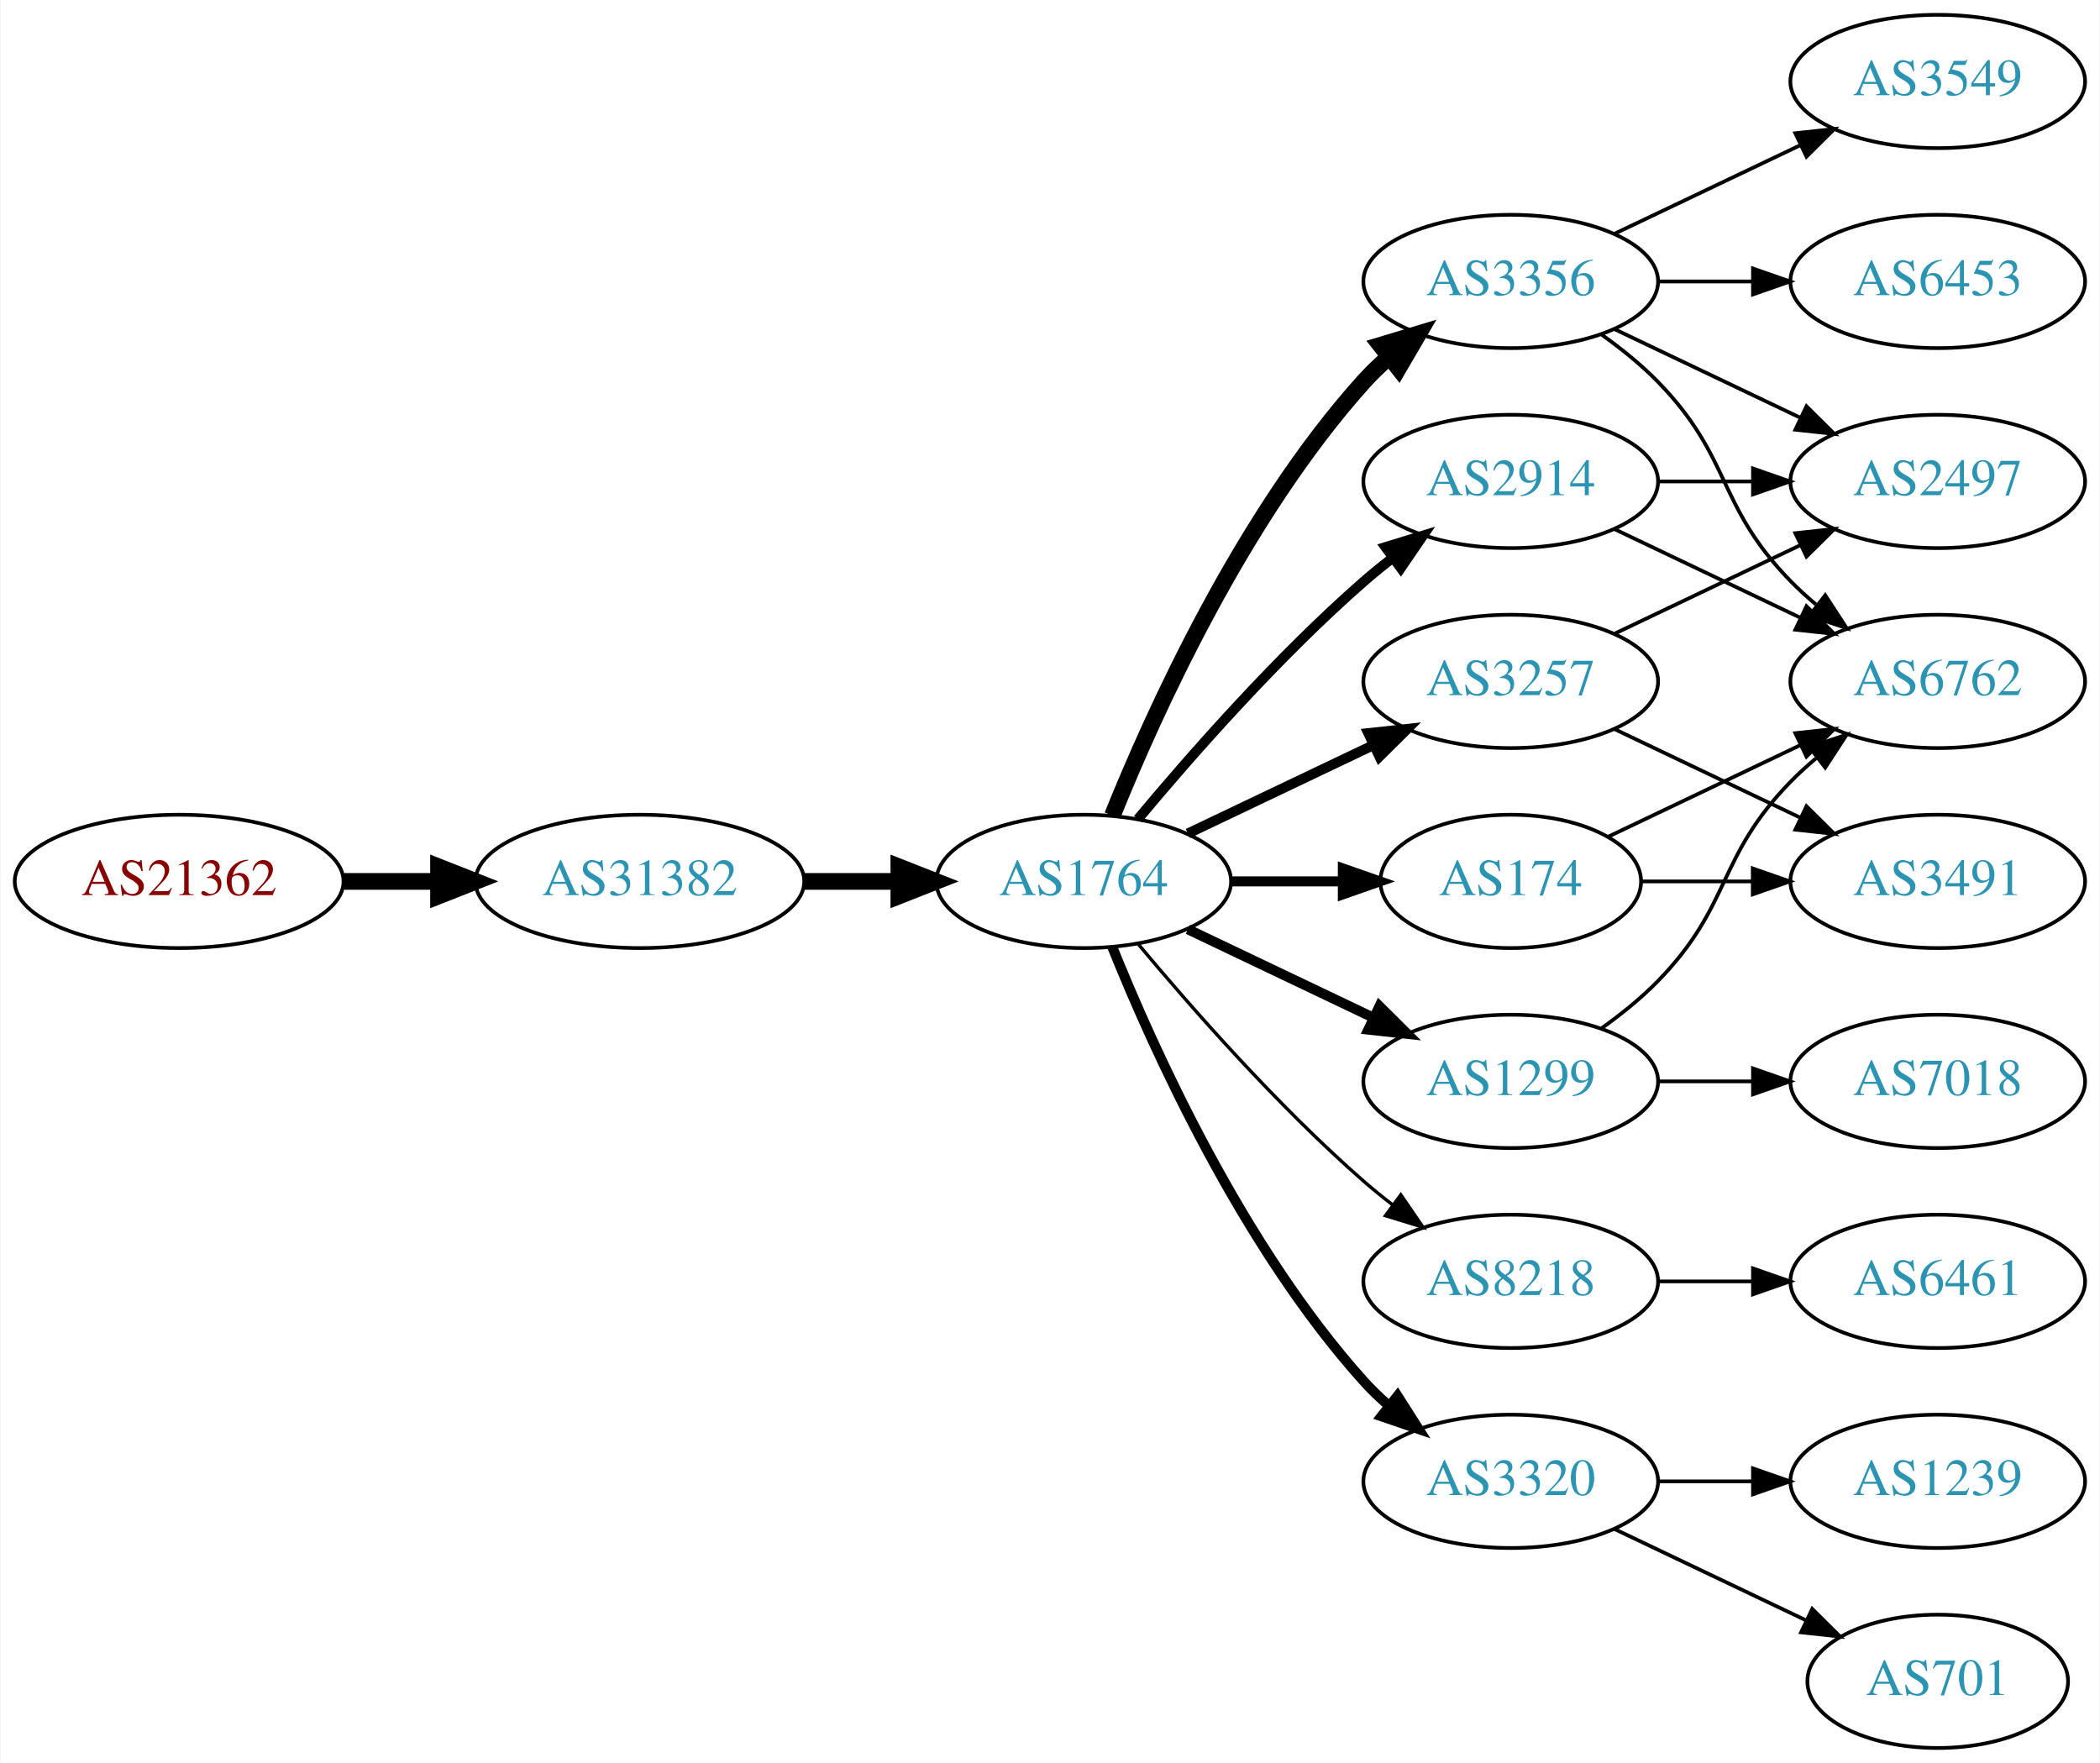
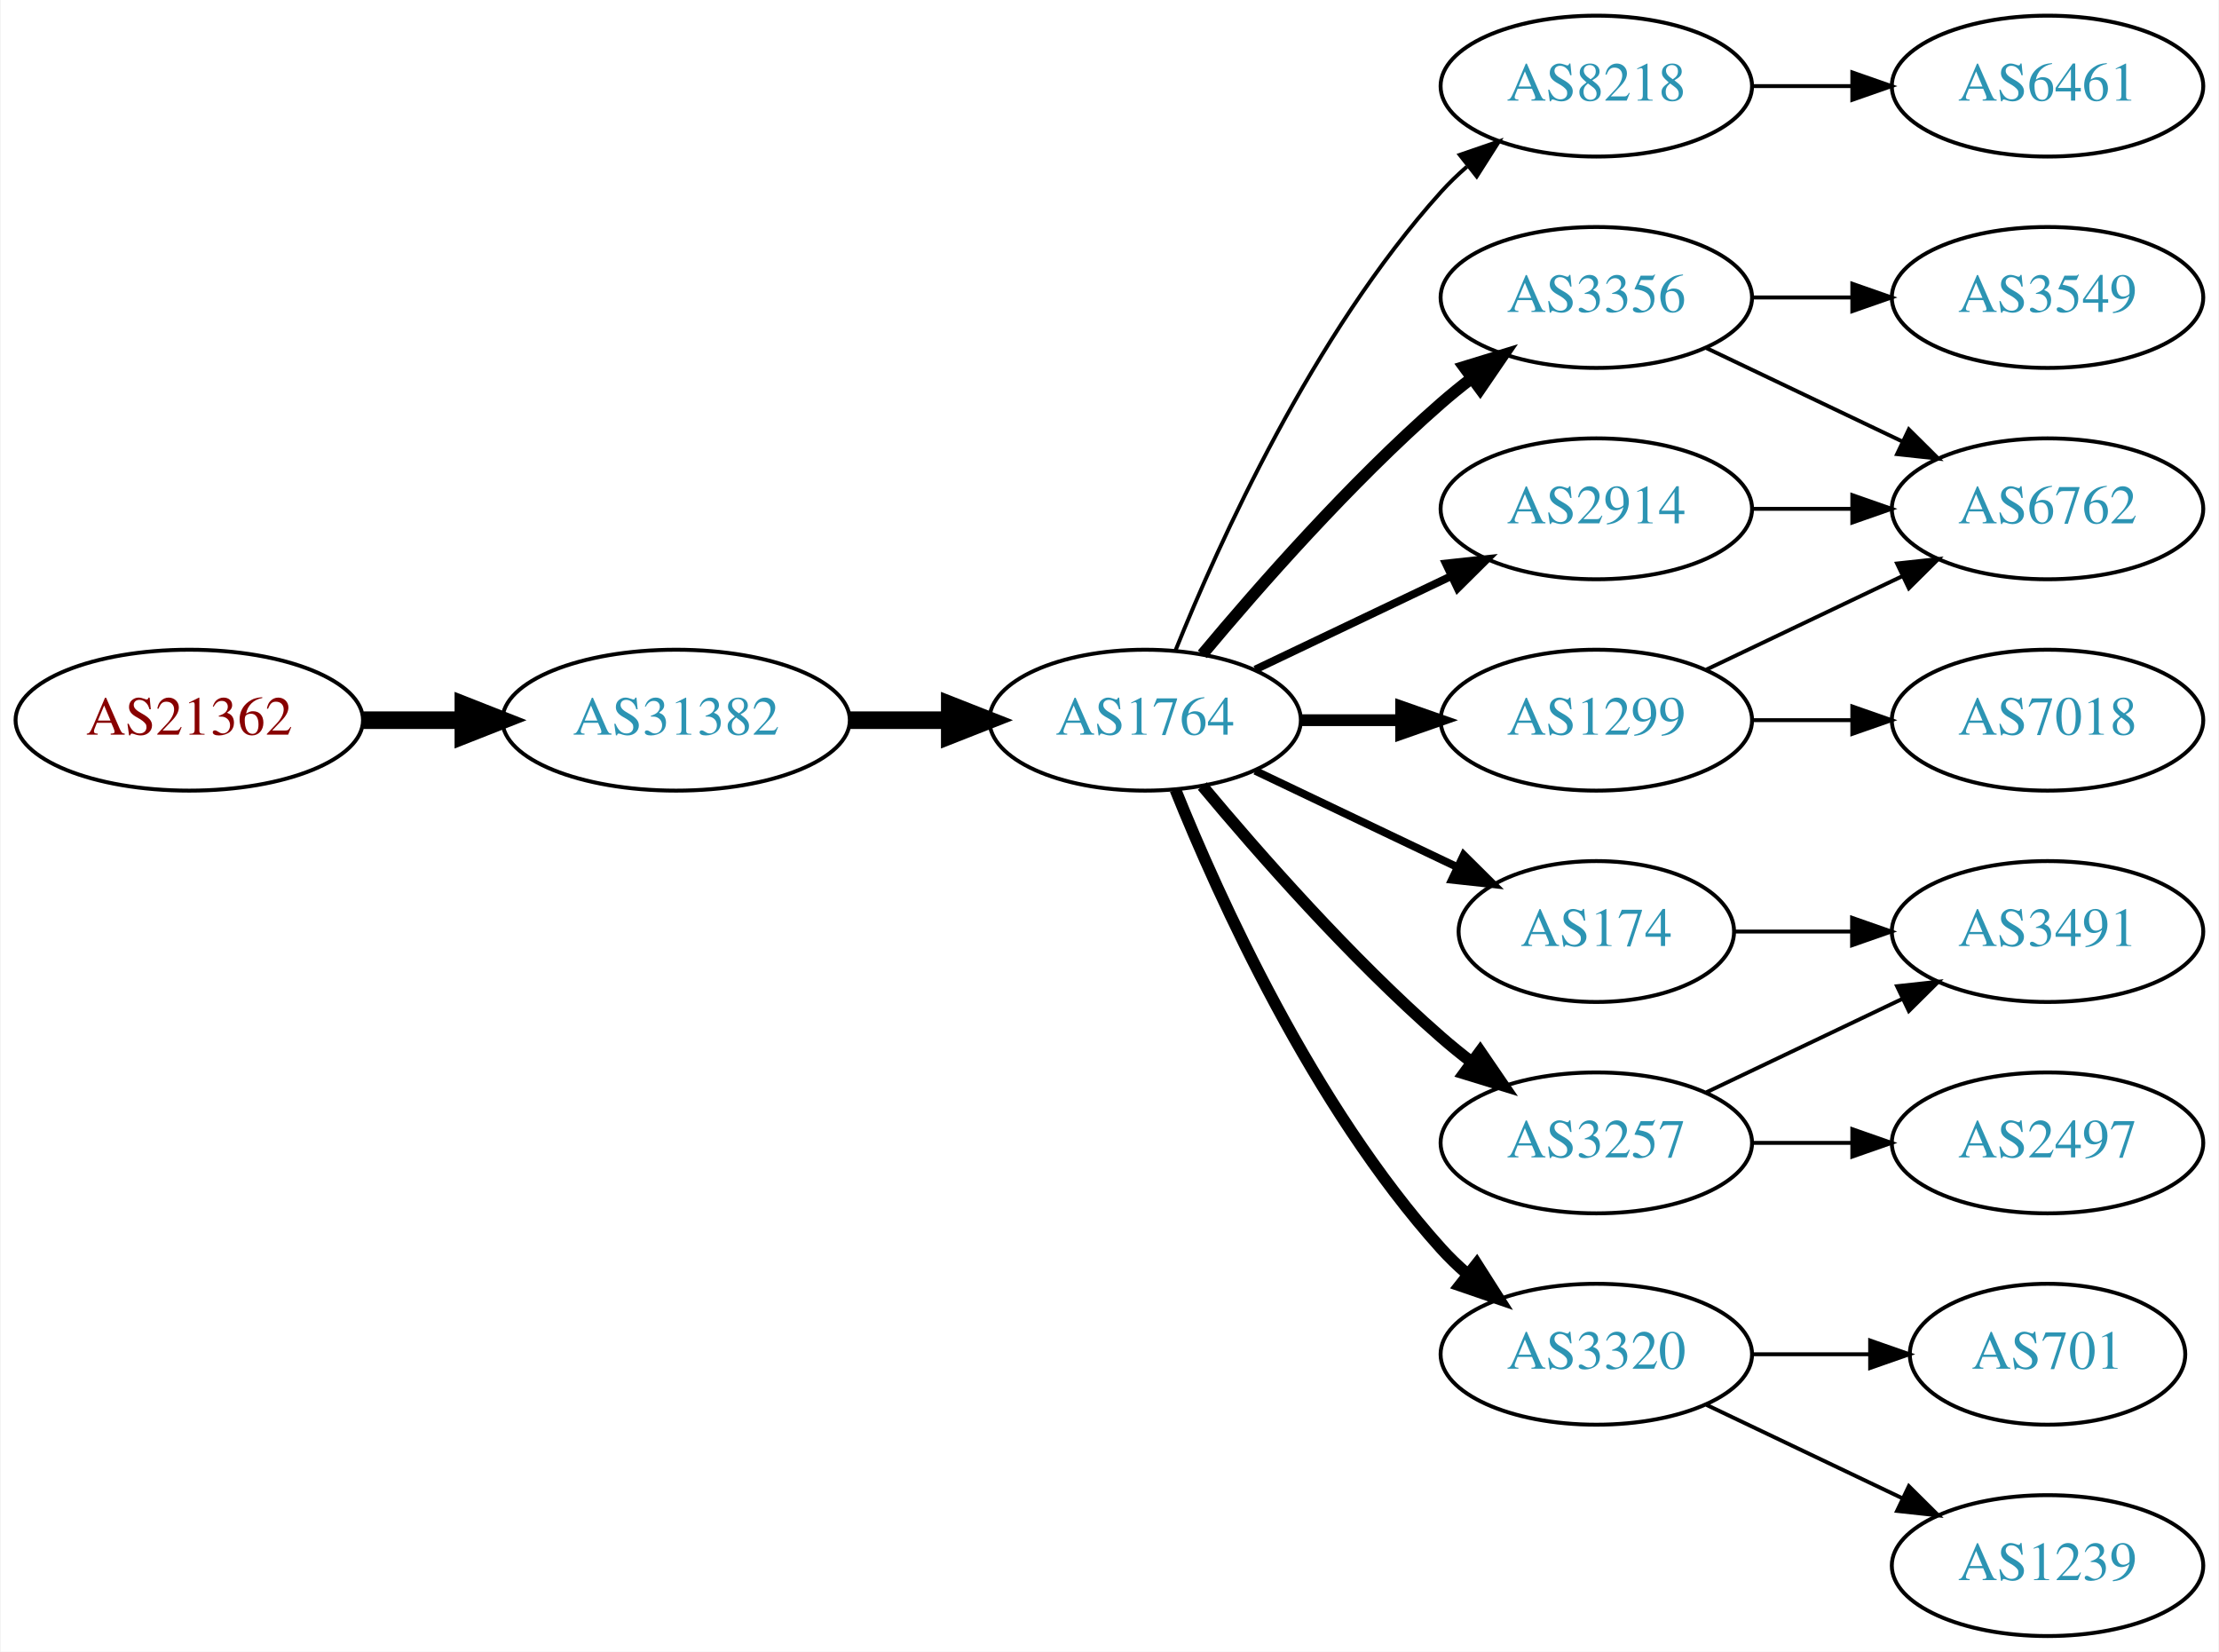
- <svg xmlns="http://www.w3.org/2000/svg" xmlns:xlink="http://www.w3.org/1999/xlink" width="567pt" height="476pt" viewBox="0.00 0.00 566.66 476.00">
-   <g id="graph0" class="graph" transform="scale(1 1) rotate(0) translate(4 472)">
-     <polygon fill="white" stroke="none" points="-4,4 -4,-472 562.663,-472 562.663,4 -4,4" />
+ <svg xmlns="http://www.w3.org/2000/svg" xmlns:xlink="http://www.w3.org/1999/xlink" width="567pt" height="422pt" viewBox="0.00 0.00 566.66 422.00">
+   <g id="graph0" class="graph" transform="scale(1 1) rotate(0) translate(4 418)">
+     <polygon fill="white" stroke="none" points="-4,4 -4,-418 562.663,-418 562.663,4 -4,4" />
    <g id="node1" class="node">
      <g id="a_node1">
        <a xlink:href="/asn/21362" xlink:title="AS21362 ~ Kapsch BusinessCom AG [AT]">
          <ellipse fill="#ffffff" stroke="black" cx="44.196" cy="-234" rx="44.393" ry="18" />
          <text text-anchor="middle" x="44.196" y="-230.3" font-family="Times,serif" font-size="14.00" fill="#880000">AS21362</text>
        </a>
      </g>
    </g>
    <g id="node2" class="node">
      <g id="a_node2">
        <a xlink:href="/asn/31382" xlink:title="AS31382 ~ Kapsch BusinessCom AG [AT]">
          <ellipse fill="#ffffff" stroke="black" cx="168.588" cy="-234" rx="44.393" ry="18" />
          <text text-anchor="middle" x="168.588" y="-230.3" font-family="Times,serif" font-size="14.00" fill="#2c94b3">AS31382</text>
        </a>
      </g>
    </g>
    <g id="edge1" class="edge">
      <path fill="none" stroke="black" stroke-width="4.5" d="M88.692,-234C96.898,-234 105.569,-234 114.041,-234" />
      <polygon fill="black" stroke="black" stroke-width="4.5" points="114.233,-237.938 124.233,-234 114.233,-230.063 114.233,-237.938" />
    </g>
    <g id="node3" class="node">
      <g id="a_node3">
        <a xlink:href="/asn/1764" xlink:title="AS1764 ~ NEXTLAYER-AS [AT]">
          <ellipse fill="#ffffff" stroke="black" cx="288.431" cy="-234" rx="39.794" ry="18" />
          <text text-anchor="middle" x="288.431" y="-230.3" font-family="Times,serif" font-size="14.00" fill="#2c94b3">AS1764</text>
        </a>
      </g>
    </g>
    <g id="edge2" class="edge">
      <path fill="none" stroke="black" stroke-width="4.5" d="M212.799,-234C221.112,-234 229.875,-234 238.357,-234" />
      <polygon fill="black" stroke="black" stroke-width="4.5" points="238.516,-237.938 248.516,-234 238.516,-230.063 238.516,-237.938" />
    </g>
    <g id="node4" class="node">
      <g id="a_node4">
-         <a xlink:href="/asn/3356" xlink:title="AS3356 ~ Level 3 Parent, LLC [US]">
+         <a xlink:href="/asn/8218" xlink:title="AS8218 ~ legacy Neotelecoms [FR]">
          <ellipse fill="#ffffff" stroke="black" cx="403.724" cy="-396" rx="39.794" ry="18" />
-           <text text-anchor="middle" x="403.724" y="-392.3" font-family="Times,serif" font-size="14.00" fill="#2c94b3">AS3356</text>
+           <text text-anchor="middle" x="403.724" y="-392.3" font-family="Times,serif" font-size="14.00" fill="#2c94b3">AS8218</text>
        </a>
      </g>
    </g>
    <g id="edge3" class="edge">
-       <path fill="none" stroke="black" stroke-width="4.5" d="M296.179,-251.787C307.23,-279.243 331.283,-332.578 364.077,-369 366.08,-371.224 368.298,-373.363 370.631,-375.397" />
-       <polygon fill="black" stroke="black" stroke-width="4.5" points="368.558,-378.777 378.85,-381.873 373.432,-372.591 368.558,-378.777" />
+       <path fill="none" stroke="black" d="M296.179,-251.787C307.23,-279.243 331.283,-332.578 364.077,-369 366.08,-371.224 368.298,-373.363 370.631,-375.397" />
+       <polygon fill="black" stroke="black" points="368.829,-378.433 378.85,-381.873 373.161,-372.935 368.829,-378.433" />
    </g>
    <g id="node5" class="node">
      <g id="a_node5">
-         <a xlink:href="/asn/8218" xlink:title="AS8218 ~ legacy Neotelecoms [FR]">
-           <ellipse fill="#ffffff" stroke="black" cx="403.724" cy="-126" rx="39.794" ry="18" />
-           <text text-anchor="middle" x="403.724" y="-122.3" font-family="Times,serif" font-size="14.00" fill="#2c94b3">AS8218</text>
+         <a xlink:href="/asn/2914" xlink:title="AS2914 ~ NTT America, Inc. [US]">
+           <ellipse fill="#ffffff" stroke="black" cx="403.724" cy="-288" rx="39.794" ry="18" />
+           <text text-anchor="middle" x="403.724" y="-284.3" font-family="Times,serif" font-size="14.00" fill="#2c94b3">AS2914</text>
        </a>
      </g>
    </g>
    <g id="edge4" class="edge">
-       <path fill="none" stroke="black" stroke-width="0.9" d="M303.061,-217.183C317.343,-200.071 340.89,-173.255 364.077,-153 366.543,-150.846 369.182,-148.706 371.879,-146.628" />
-       <polygon fill="black" stroke="black" stroke-width="0.9" points="374.052,-149.375 380.033,-140.63 369.904,-143.736 374.052,-149.375" />
+       <path fill="none" stroke="black" stroke-width="2" d="M316.567,-246.934C331.561,-254.081 350.382,-263.052 366.605,-270.785" />
+       <polygon fill="black" stroke="black" stroke-width="2" points="365.276,-274.028 375.809,-275.171 368.288,-267.709 365.276,-274.028" />
    </g>
    <g id="node6" class="node">
      <g id="a_node6">
-         <a xlink:href="/asn/2914" xlink:title="AS2914 ~ NTT America, Inc. [US]">
-           <ellipse fill="#ffffff" stroke="black" cx="403.724" cy="-342" rx="39.794" ry="18" />
-           <text text-anchor="middle" x="403.724" y="-338.3" font-family="Times,serif" font-size="14.00" fill="#2c94b3">AS2914</text>
+         <a xlink:href="/asn/174" xlink:title="AS174 ~ Cogent Communications [US]">
+           <ellipse fill="#ffffff" stroke="black" cx="403.724" cy="-180" rx="35.194" ry="18" />
+           <text text-anchor="middle" x="403.724" y="-176.3" font-family="Times,serif" font-size="14.00" fill="#2c94b3">AS174</text>
        </a>
      </g>
    </g>
    <g id="edge5" class="edge">
-       <path fill="none" stroke="black" stroke-width="2.7" d="M303.061,-250.817C317.343,-267.929 340.89,-294.745 364.077,-315 366.543,-317.154 369.182,-319.294 371.879,-321.372" />
-       <polygon fill="black" stroke="black" stroke-width="2.7" points="369.904,-324.264 380.033,-327.37 374.052,-318.625 369.904,-324.264" />
+       <path fill="none" stroke="black" stroke-width="2" d="M316.567,-221.066C331.999,-213.71 351.485,-204.423 368.02,-196.541" />
+       <polygon fill="black" stroke="black" stroke-width="2" points="369.84,-199.551 377.361,-192.089 366.828,-193.232 369.84,-199.551" />
    </g>
    <g id="node7" class="node">
      <g id="a_node7">
-         <a xlink:href="/asn/174" xlink:title="AS174 ~ Cogent Communications [US]">
-           <ellipse fill="#ffffff" stroke="black" cx="403.724" cy="-234" rx="35.194" ry="18" />
-           <text text-anchor="middle" x="403.724" y="-230.3" font-family="Times,serif" font-size="14.00" fill="#2c94b3">AS174</text>
+         <a xlink:href="/asn/3356" xlink:title="AS3356 ~ Level 3 Parent, LLC [US]">
+           <ellipse fill="#ffffff" stroke="black" cx="403.724" cy="-342" rx="39.794" ry="18" />
+           <text text-anchor="middle" x="403.724" y="-338.3" font-family="Times,serif" font-size="14.00" fill="#2c94b3">AS3356</text>
        </a>
      </g>
    </g>
    <g id="edge6" class="edge">
-       <path fill="none" stroke="black" stroke-width="2.7" d="M328.103,-234C337.808,-234 348.299,-234 358.262,-234" />
-       <polygon fill="black" stroke="black" stroke-width="2.7" points="358.398,-237.5 368.398,-234 358.398,-230.5 358.398,-237.5" />
+       <path fill="none" stroke="black" stroke-width="3" d="M303.061,-250.817C317.343,-267.929 340.89,-294.745 364.077,-315 366.543,-317.154 369.182,-319.294 371.879,-321.372" />
+       <polygon fill="black" stroke="black" stroke-width="3" points="369.904,-324.264 380.033,-327.37 374.052,-318.625 369.904,-324.264" />
    </g>
    <g id="node8" class="node">
      <g id="a_node8">
+         <a xlink:href="/asn/1299" xlink:title="AS1299 ~ Telia Carrier [EU]">
+           <ellipse fill="#ffffff" stroke="black" cx="403.724" cy="-234" rx="39.794" ry="18" />
+           <text text-anchor="middle" x="403.724" y="-230.3" font-family="Times,serif" font-size="14.00" fill="#2c94b3">AS1299</text>
+         </a>
+       </g>
+     </g>
+     <g id="edge7" class="edge">
+       <path fill="none" stroke="black" stroke-width="3" d="M328.103,-234C336.306,-234 345.07,-234 353.602,-234" />
+       <polygon fill="black" stroke="black" stroke-width="3" points="353.841,-237.5 363.841,-234 353.841,-230.5 353.841,-237.5" />
+     </g>
+     <g id="node9" class="node">
+       <g id="a_node9">
        <a xlink:href="/asn/3320" xlink:title="AS3320 ~ DTAG [DE]">
          <ellipse fill="#ffffff" stroke="black" cx="403.724" cy="-72" rx="39.794" ry="18" />
          <text text-anchor="middle" x="403.724" y="-68.3" font-family="Times,serif" font-size="14.00" fill="#2c94b3">AS3320</text>
        </a>
      </g>
    </g>
-     <g id="edge7" class="edge">
-       <path fill="none" stroke="black" stroke-width="2.7" d="M296.179,-216.213C307.23,-188.757 331.283,-135.422 364.077,-99 366.08,-96.776 368.298,-94.637 370.631,-92.603" />
-       <polygon fill="black" stroke="black" stroke-width="2.7" points="373.161,-95.065 378.85,-86.127 368.829,-89.567 373.161,-95.065" />
-     </g>
-     <g id="node9" class="node">
-       <g id="a_node9">
-         <a xlink:href="/asn/1299" xlink:title="AS1299 ~ Telia Carrier [EU]">
-           <ellipse fill="#ffffff" stroke="black" cx="403.724" cy="-180" rx="39.794" ry="18" />
-           <text text-anchor="middle" x="403.724" y="-176.3" font-family="Times,serif" font-size="14.00" fill="#2c94b3">AS1299</text>
-         </a>
-       </g>
-     </g>
    <g id="edge8" class="edge">
-       <path fill="none" stroke="black" stroke-width="2.7" d="M316.567,-221.066C331.561,-213.919 350.382,-204.948 366.605,-197.215" />
-       <polygon fill="black" stroke="black" stroke-width="2.7" points="368.288,-200.291 375.809,-192.829 365.276,-193.972 368.288,-200.291" />
+       <path fill="none" stroke="black" stroke-width="3" d="M296.179,-216.213C307.23,-188.757 331.283,-135.422 364.077,-99 366.08,-96.776 368.298,-94.637 370.631,-92.603" />
+       <polygon fill="black" stroke="black" stroke-width="3" points="373.161,-95.065 378.85,-86.127 368.829,-89.567 373.161,-95.065" />
    </g>
    <g id="node10" class="node">
      <g id="a_node10">
        <a xlink:href="/asn/3257" xlink:title="AS3257 ~ GTT [DE]">
-           <ellipse fill="#ffffff" stroke="black" cx="403.724" cy="-288" rx="39.794" ry="18" />
-           <text text-anchor="middle" x="403.724" y="-284.3" font-family="Times,serif" font-size="14.00" fill="#2c94b3">AS3257</text>
+           <ellipse fill="#ffffff" stroke="black" cx="403.724" cy="-126" rx="39.794" ry="18" />
+           <text text-anchor="middle" x="403.724" y="-122.3" font-family="Times,serif" font-size="14.00" fill="#2c94b3">AS3257</text>
        </a>
      </g>
    </g>
    <g id="edge9" class="edge">
-       <path fill="none" stroke="black" stroke-width="2.7" d="M316.567,-246.934C331.561,-254.081 350.382,-263.052 366.605,-270.785" />
-       <polygon fill="black" stroke="black" stroke-width="2.7" points="365.276,-274.028 375.809,-275.171 368.288,-267.709 365.276,-274.028" />
-     </g>
-     <g id="node12" class="node">
-       <g id="a_node12">
+       <path fill="none" stroke="black" stroke-width="3" d="M303.061,-217.183C317.343,-200.071 340.89,-173.255 364.077,-153 366.543,-150.846 369.182,-148.706 371.879,-146.628" />
+       <polygon fill="black" stroke="black" stroke-width="3" points="374.052,-149.375 380.033,-140.63 369.904,-143.736 374.052,-149.375" />
+     </g>
+     <g id="node11" class="node">
+       <g id="a_node11">
+         <a xlink:href="/asn/6461" xlink:title="AS6461 ~ Zayo Bandwidth [US]">
+           <ellipse fill="#ffffff" stroke="black" cx="519.017" cy="-396" rx="39.794" ry="18" />
+           <text text-anchor="middle" x="519.017" y="-392.3" font-family="Times,serif" font-size="14.00" fill="#2c94b3">AS6461</text>
+         </a>
+       </g>
+     </g>
+     <g id="edge10" class="edge">
+       <path fill="none" stroke="black" d="M443.396,-396C451.599,-396 460.363,-396 468.895,-396" />
+       <polygon fill="black" stroke="black" points="469.134,-399.5 479.134,-396 469.134,-392.5 469.134,-399.5" />
+     </g>
+     <g id="node13" class="node">
+       <g id="a_node13">
        <a xlink:href="/asn/6762" xlink:title="AS6762 ~ TELECOM ITALIA SPARKLE S.p.A. [IT]">
          <ellipse fill="#ffffff" stroke="black" cx="519.017" cy="-288" rx="39.794" ry="18" />
          <text text-anchor="middle" x="519.017" y="-284.3" font-family="Times,serif" font-size="14.00" fill="#2c94b3">AS6762</text>
        </a>
      </g>
    </g>
+     <g id="edge20" class="edge">
+       <path fill="none" stroke="black" d="M443.396,-288C451.599,-288 460.363,-288 468.895,-288" />
+       <polygon fill="black" stroke="black" points="469.134,-291.5 479.134,-288 469.134,-284.5 469.134,-291.5" />
+     </g>
+     <g id="node12" class="node">
+       <g id="a_node12">
+         <a xlink:href="/asn/3491" xlink:title="AS3491 ~ PCCW Global, Inc. [US]">
+           <ellipse fill="#ffffff" stroke="black" cx="519.017" cy="-180" rx="39.794" ry="18" />
+           <text text-anchor="middle" x="519.017" y="-176.3" font-family="Times,serif" font-size="14.00" fill="#2c94b3">AS3491</text>
+         </a>
+       </g>
+     </g>
    <g id="edge11" class="edge">
-       <path fill="none" stroke="black" d="M428.318,-381.611C433.574,-377.852 438.906,-373.563 443.37,-369 463.543,-348.383 459.198,-335.617 479.37,-315 481.463,-312.861 483.746,-310.782 486.123,-308.79" />
-       <polygon fill="black" stroke="black" points="488.641,-311.268 494.423,-302.389 484.367,-305.725 488.641,-311.268" />
-     </g>
-     <g id="node13" class="node">
-       <g id="a_node13">
-         <a xlink:href="/asn/2497" xlink:title="AS2497 ~ Internet Initiative Japan Inc. [JP]">
-           <ellipse fill="#ffffff" stroke="black" cx="519.017" cy="-342" rx="39.794" ry="18" />
-           <text text-anchor="middle" x="519.017" y="-338.3" font-family="Times,serif" font-size="14.00" fill="#2c94b3">AS2497</text>
-         </a>
-       </g>
+       <path fill="none" stroke="black" d="M439.023,-180C448.4,-180 458.75,-180 468.785,-180" />
+       <polygon fill="black" stroke="black" points="469.074,-183.5 479.074,-180 469.074,-176.5 469.074,-183.5" />
    </g>
    <g id="edge12" class="edge">
-       <path fill="none" stroke="black" d="M431.86,-383.066C446.854,-375.919 465.675,-366.948 481.898,-359.215" />
-       <polygon fill="black" stroke="black" points="483.581,-362.291 491.102,-354.829 480.569,-355.972 483.581,-362.291" />
+       <path fill="none" stroke="black" d="M431.86,-329.066C446.854,-321.919 465.675,-312.948 481.898,-305.215" />
+       <polygon fill="black" stroke="black" points="483.581,-308.291 491.102,-300.829 480.569,-301.972 483.581,-308.291" />
    </g>
    <g id="node14" class="node">
      <g id="a_node14">
        <a xlink:href="/asn/3549" xlink:title="AS3549 ~ Level 3 Parent, LLC [US]">
-           <ellipse fill="#ffffff" stroke="black" cx="519.017" cy="-450" rx="39.794" ry="18" />
-           <text text-anchor="middle" x="519.017" y="-446.3" font-family="Times,serif" font-size="14.00" fill="#2c94b3">AS3549</text>
+           <ellipse fill="#ffffff" stroke="black" cx="519.017" cy="-342" rx="39.794" ry="18" />
+           <text text-anchor="middle" x="519.017" y="-338.3" font-family="Times,serif" font-size="14.00" fill="#2c94b3">AS3549</text>
        </a>
      </g>
    </g>
    <g id="edge13" class="edge">
-       <path fill="none" stroke="black" d="M431.86,-408.934C446.854,-416.081 465.675,-425.052 481.898,-432.785" />
-       <polygon fill="black" stroke="black" points="480.569,-436.028 491.102,-437.171 483.581,-429.709 480.569,-436.028" />
+       <path fill="none" stroke="black" d="M443.396,-342C451.599,-342 460.363,-342 468.895,-342" />
+       <polygon fill="black" stroke="black" points="469.134,-345.5 479.134,-342 469.134,-338.5 469.134,-345.5" />
+     </g>
+     <g id="edge14" class="edge">
+       <path fill="none" stroke="black" d="M431.86,-246.934C446.854,-254.081 465.675,-263.052 481.898,-270.785" />
+       <polygon fill="black" stroke="black" points="480.569,-274.028 491.102,-275.171 483.581,-267.709 480.569,-274.028" />
    </g>
    <g id="node15" class="node">
      <g id="a_node15">
-         <a xlink:href="/asn/6453" xlink:title="AS6453 ~ TATA COMMUNICATIONS (AMERICA) INC [US]">
-           <ellipse fill="#ffffff" stroke="black" cx="519.017" cy="-396" rx="39.794" ry="18" />
-           <text text-anchor="middle" x="519.017" y="-392.3" font-family="Times,serif" font-size="14.00" fill="#2c94b3">AS6453</text>
-         </a>
-       </g>
-     </g>
-     <g id="edge14" class="edge">
-       <path fill="none" stroke="black" d="M443.396,-396C451.599,-396 460.363,-396 468.895,-396" />
-       <polygon fill="black" stroke="black" points="469.134,-399.5 479.134,-396 469.134,-392.5 469.134,-399.5" />
-     </g>
-     <g id="node11" class="node">
-       <g id="a_node11">
-         <a xlink:href="/asn/6461" xlink:title="AS6461 ~ Zayo Bandwidth [US]">
+         <a xlink:href="/asn/7018" xlink:title="AS7018 ~ AT&amp;T Services, Inc. [US]">
+           <ellipse fill="#ffffff" stroke="black" cx="519.017" cy="-234" rx="39.794" ry="18" />
+           <text text-anchor="middle" x="519.017" y="-230.3" font-family="Times,serif" font-size="14.00" fill="#2c94b3">AS7018</text>
+         </a>
+       </g>
+     </g>
+     <g id="edge15" class="edge">
+       <path fill="none" stroke="black" d="M443.396,-234C451.599,-234 460.363,-234 468.895,-234" />
+       <polygon fill="black" stroke="black" points="469.134,-237.5 479.134,-234 469.134,-230.5 469.134,-237.5" />
+     </g>
+     <g id="node16" class="node">
+       <g id="a_node16">
+         <a xlink:href="/asn/701" xlink:title="AS701 ~ UUNET [US]">
+           <ellipse fill="#ffffff" stroke="black" cx="519.017" cy="-72" rx="35.194" ry="18" />
+           <text text-anchor="middle" x="519.017" y="-68.3" font-family="Times,serif" font-size="14.00" fill="#2c94b3">AS701</text>
+         </a>
+       </g>
+     </g>
+     <g id="edge16" class="edge">
+       <path fill="none" stroke="black" d="M443.396,-72C453.101,-72 463.592,-72 473.555,-72" />
+       <polygon fill="black" stroke="black" points="473.691,-75.5 483.691,-72 473.691,-68.5 473.691,-75.5" />
+     </g>
+     <g id="node17" class="node">
+       <g id="a_node17">
+         <a xlink:href="/asn/1239" xlink:title="AS1239 ~ Sprint [US]">
+           <ellipse fill="#ffffff" stroke="black" cx="519.017" cy="-18" rx="39.794" ry="18" />
+           <text text-anchor="middle" x="519.017" y="-14.3" font-family="Times,serif" font-size="14.00" fill="#2c94b3">AS1239</text>
+         </a>
+       </g>
+     </g>
+     <g id="edge17" class="edge">
+       <path fill="none" stroke="black" d="M431.86,-59.066C446.854,-51.919 465.675,-42.948 481.898,-35.215" />
+       <polygon fill="black" stroke="black" points="483.581,-38.291 491.102,-30.829 480.569,-31.972 483.581,-38.291" />
+     </g>
+     <g id="edge18" class="edge">
+       <path fill="none" stroke="black" d="M431.86,-138.934C446.854,-146.081 465.675,-155.052 481.898,-162.785" />
+       <polygon fill="black" stroke="black" points="480.569,-166.028 491.102,-167.171 483.581,-159.709 480.569,-166.028" />
+     </g>
+     <g id="node18" class="node">
+       <g id="a_node18">
+         <a xlink:href="/asn/2497" xlink:title="AS2497 ~ Internet Initiative Japan Inc. [JP]">
          <ellipse fill="#ffffff" stroke="black" cx="519.017" cy="-126" rx="39.794" ry="18" />
-           <text text-anchor="middle" x="519.017" y="-122.3" font-family="Times,serif" font-size="14.00" fill="#2c94b3">AS6461</text>
-         </a>
-       </g>
-     </g>
-     <g id="edge10" class="edge">
+           <text text-anchor="middle" x="519.017" y="-122.3" font-family="Times,serif" font-size="14.00" fill="#2c94b3">AS2497</text>
+         </a>
+       </g>
+     </g>
+     <g id="edge19" class="edge">
      <path fill="none" stroke="black" d="M443.396,-126C451.599,-126 460.363,-126 468.895,-126" />
      <polygon fill="black" stroke="black" points="469.134,-129.5 479.134,-126 469.134,-122.5 469.134,-129.5" />
    </g>
-     <g id="edge16" class="edge">
-       <path fill="none" stroke="black" d="M431.86,-329.066C446.854,-321.919 465.675,-312.948 481.898,-305.215" />
-       <polygon fill="black" stroke="black" points="483.581,-308.291 491.102,-300.829 480.569,-301.972 483.581,-308.291" />
-     </g>
-     <g id="edge15" class="edge">
-       <path fill="none" stroke="black" d="M443.396,-342C451.599,-342 460.363,-342 468.895,-342" />
-       <polygon fill="black" stroke="black" points="469.134,-345.5 479.134,-342 469.134,-338.5 469.134,-345.5" />
-     </g>
-     <g id="edge17" class="edge">
-       <path fill="none" stroke="black" d="M430.149,-246.119C445.452,-253.413 465.175,-262.814 482.057,-270.86" />
-       <polygon fill="black" stroke="black" points="480.564,-274.026 491.097,-275.169 483.576,-267.707 480.564,-274.026" />
-     </g>
-     <g id="node16" class="node">
-       <g id="a_node16">
-         <a xlink:href="/asn/3491" xlink:title="AS3491 ~ PCCW Global, Inc. [US]">
-           <ellipse fill="#ffffff" stroke="black" cx="519.017" cy="-234" rx="39.794" ry="18" />
-           <text text-anchor="middle" x="519.017" y="-230.3" font-family="Times,serif" font-size="14.00" fill="#2c94b3">AS3491</text>
-         </a>
-       </g>
-     </g>
-     <g id="edge18" class="edge">
-       <path fill="none" stroke="black" d="M439.023,-234C448.4,-234 458.75,-234 468.785,-234" />
-       <polygon fill="black" stroke="black" points="469.074,-237.5 479.074,-234 469.074,-230.5 469.074,-237.5" />
-     </g>
-     <g id="node17" class="node">
-       <g id="a_node17">
-         <a xlink:href="/asn/701" xlink:title="AS701 ~ UUNET [US]">
-           <ellipse fill="#ffffff" stroke="black" cx="519.017" cy="-18" rx="35.194" ry="18" />
-           <text text-anchor="middle" x="519.017" y="-14.3" font-family="Times,serif" font-size="14.00" fill="#2c94b3">AS701</text>
-         </a>
-       </g>
-     </g>
-     <g id="edge19" class="edge">
-       <path fill="none" stroke="black" d="M431.86,-59.066C447.292,-51.71 466.778,-42.423 483.313,-34.541" />
-       <polygon fill="black" stroke="black" points="485.133,-37.551 492.654,-30.089 482.121,-31.232 485.133,-37.551" />
-     </g>
-     <g id="node18" class="node">
-       <g id="a_node18">
-         <a xlink:href="/asn/1239" xlink:title="AS1239 ~ Sprint [US]">
-           <ellipse fill="#ffffff" stroke="black" cx="519.017" cy="-72" rx="39.794" ry="18" />
-           <text text-anchor="middle" x="519.017" y="-68.3" font-family="Times,serif" font-size="14.00" fill="#2c94b3">AS1239</text>
-         </a>
-       </g>
-     </g>
-     <g id="edge20" class="edge">
-       <path fill="none" stroke="black" d="M443.396,-72C451.599,-72 460.363,-72 468.895,-72" />
-       <polygon fill="black" stroke="black" points="469.134,-75.5 479.134,-72 469.134,-68.5 469.134,-75.5" />
-     </g>
-     <g id="edge21" class="edge">
-       <path fill="none" stroke="black" d="M428.318,-194.389C433.574,-198.148 438.906,-202.437 443.37,-207 463.543,-227.617 459.198,-240.383 479.37,-261 481.463,-263.139 483.746,-265.218 486.123,-267.21" />
-       <polygon fill="black" stroke="black" points="484.367,-270.275 494.423,-273.611 488.641,-264.732 484.367,-270.275" />
-     </g>
-     <g id="node19" class="node">
-       <g id="a_node19">
-         <a xlink:href="/asn/7018" xlink:title="AS7018 ~ AT&amp;T Services, Inc. [US]">
-           <ellipse fill="#ffffff" stroke="black" cx="519.017" cy="-180" rx="39.794" ry="18" />
-           <text text-anchor="middle" x="519.017" y="-176.3" font-family="Times,serif" font-size="14.00" fill="#2c94b3">AS7018</text>
-         </a>
-       </g>
-     </g>
-     <g id="edge22" class="edge">
-       <path fill="none" stroke="black" d="M443.396,-180C451.599,-180 460.363,-180 468.895,-180" />
-       <polygon fill="black" stroke="black" points="469.134,-183.5 479.134,-180 469.134,-176.5 469.134,-183.5" />
-     </g>
-     <g id="edge23" class="edge">
-       <path fill="none" stroke="black" d="M431.86,-300.934C446.854,-308.081 465.675,-317.052 481.898,-324.785" />
-       <polygon fill="black" stroke="black" points="480.569,-328.028 491.102,-329.171 483.581,-321.709 480.569,-328.028" />
-     </g>
-     <g id="edge24" class="edge">
-       <path fill="none" stroke="black" d="M431.86,-275.066C446.854,-267.919 465.675,-258.948 481.898,-251.215" />
-       <polygon fill="black" stroke="black" points="483.581,-254.291 491.102,-246.829 480.569,-247.972 483.581,-254.291" />
-     </g>
  </g>
</svg>
